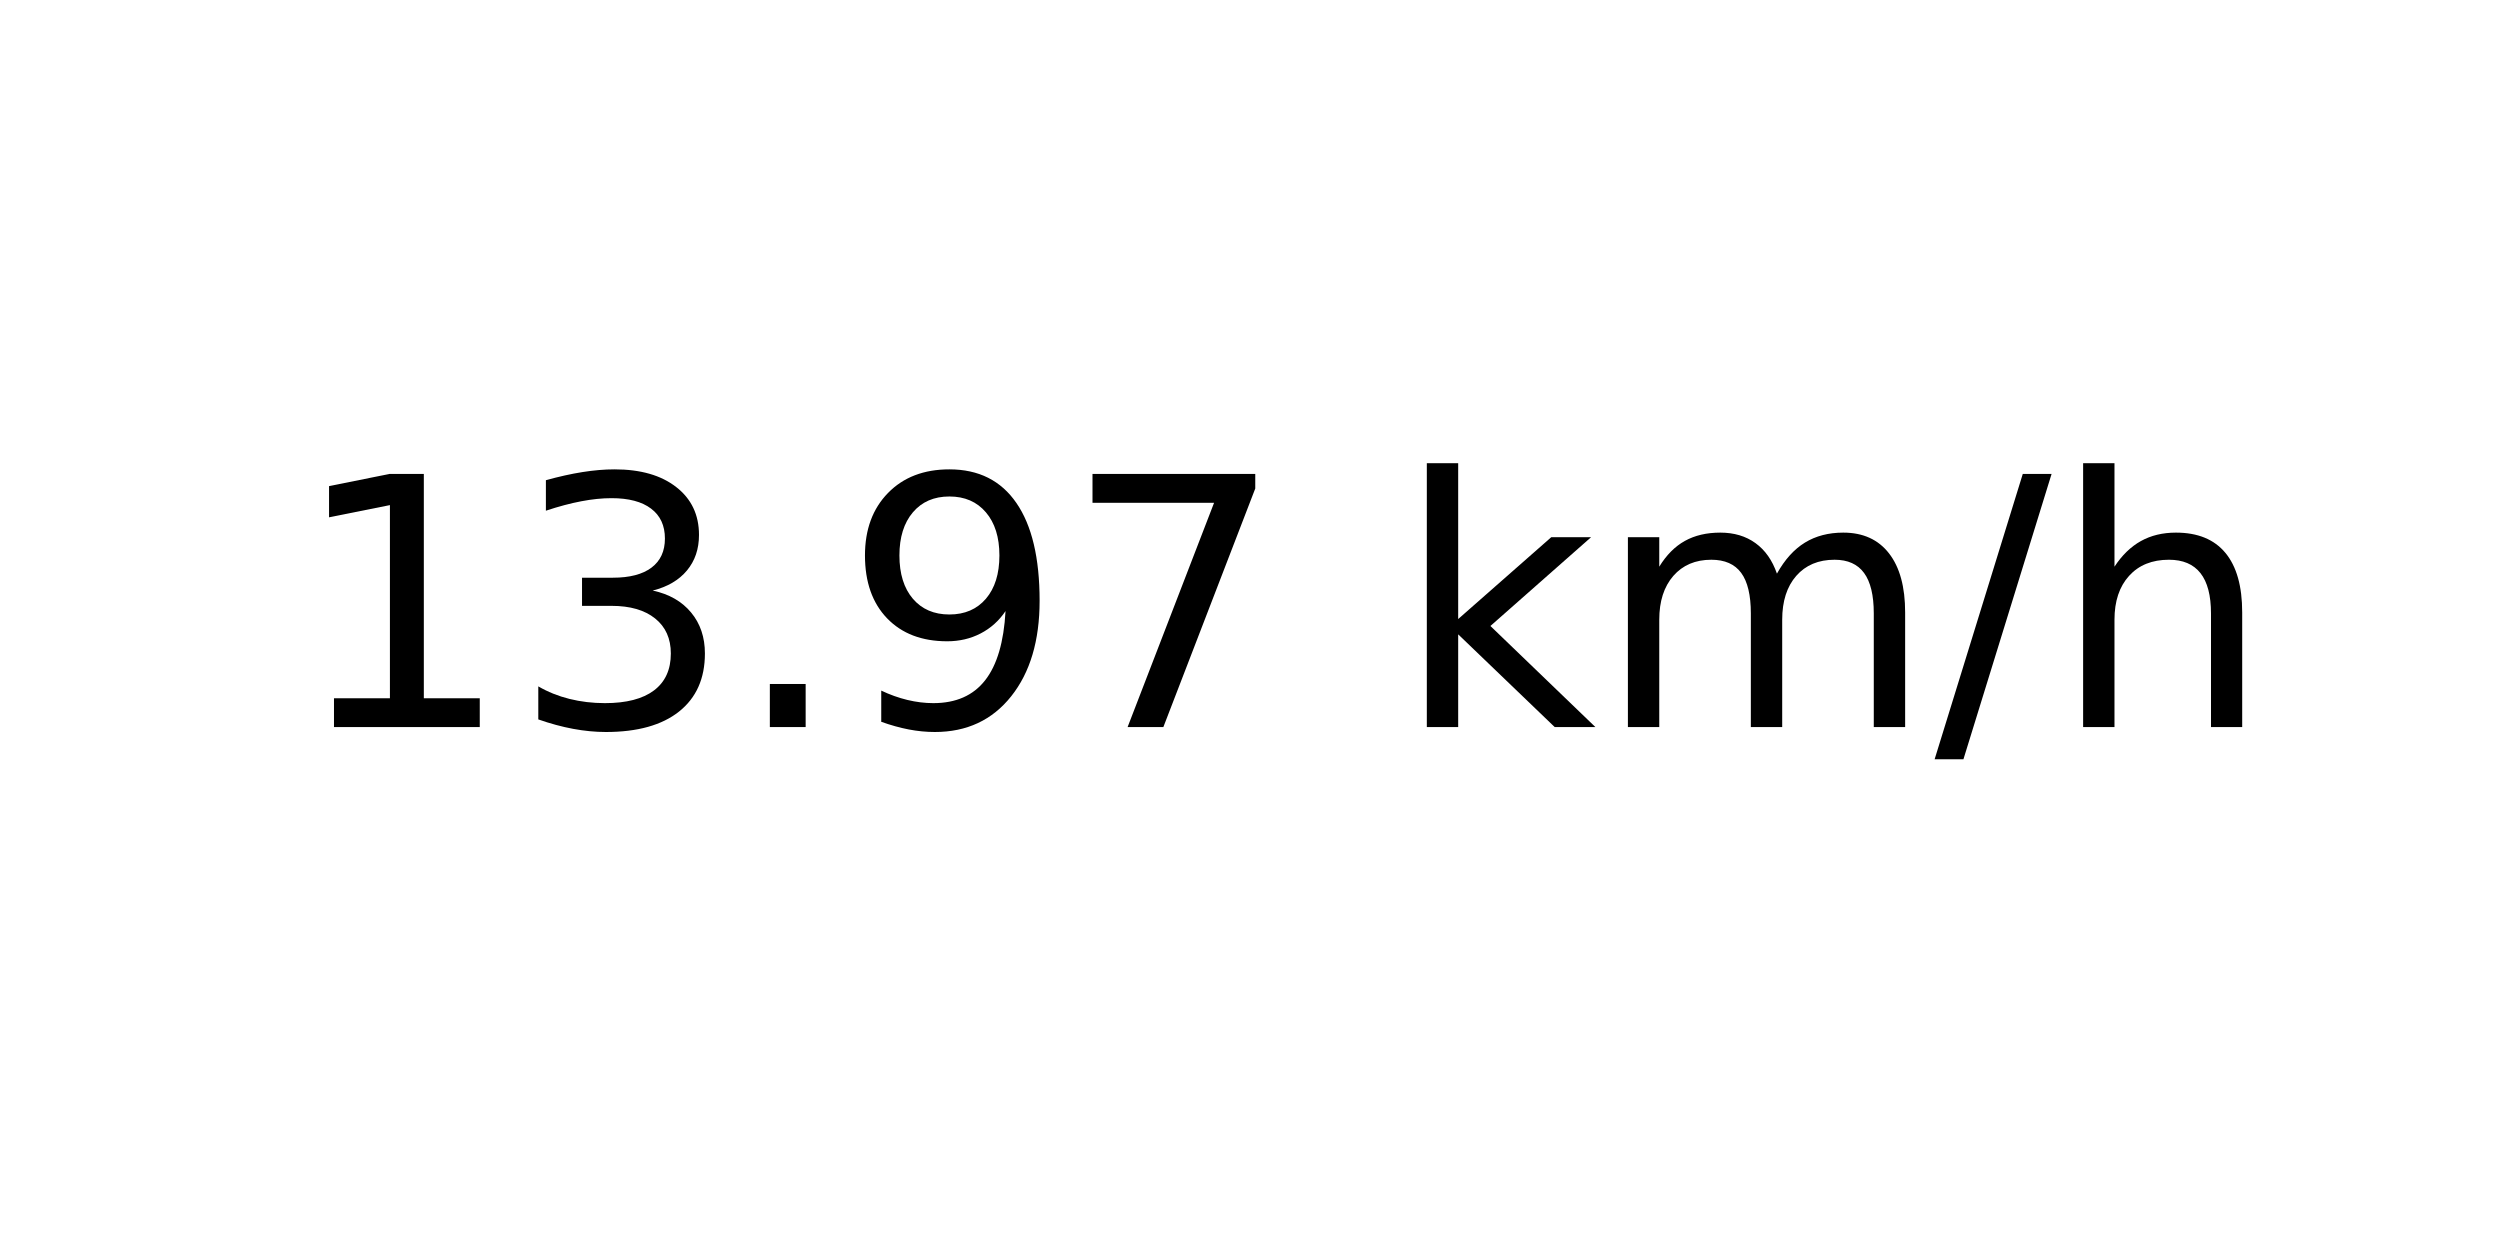
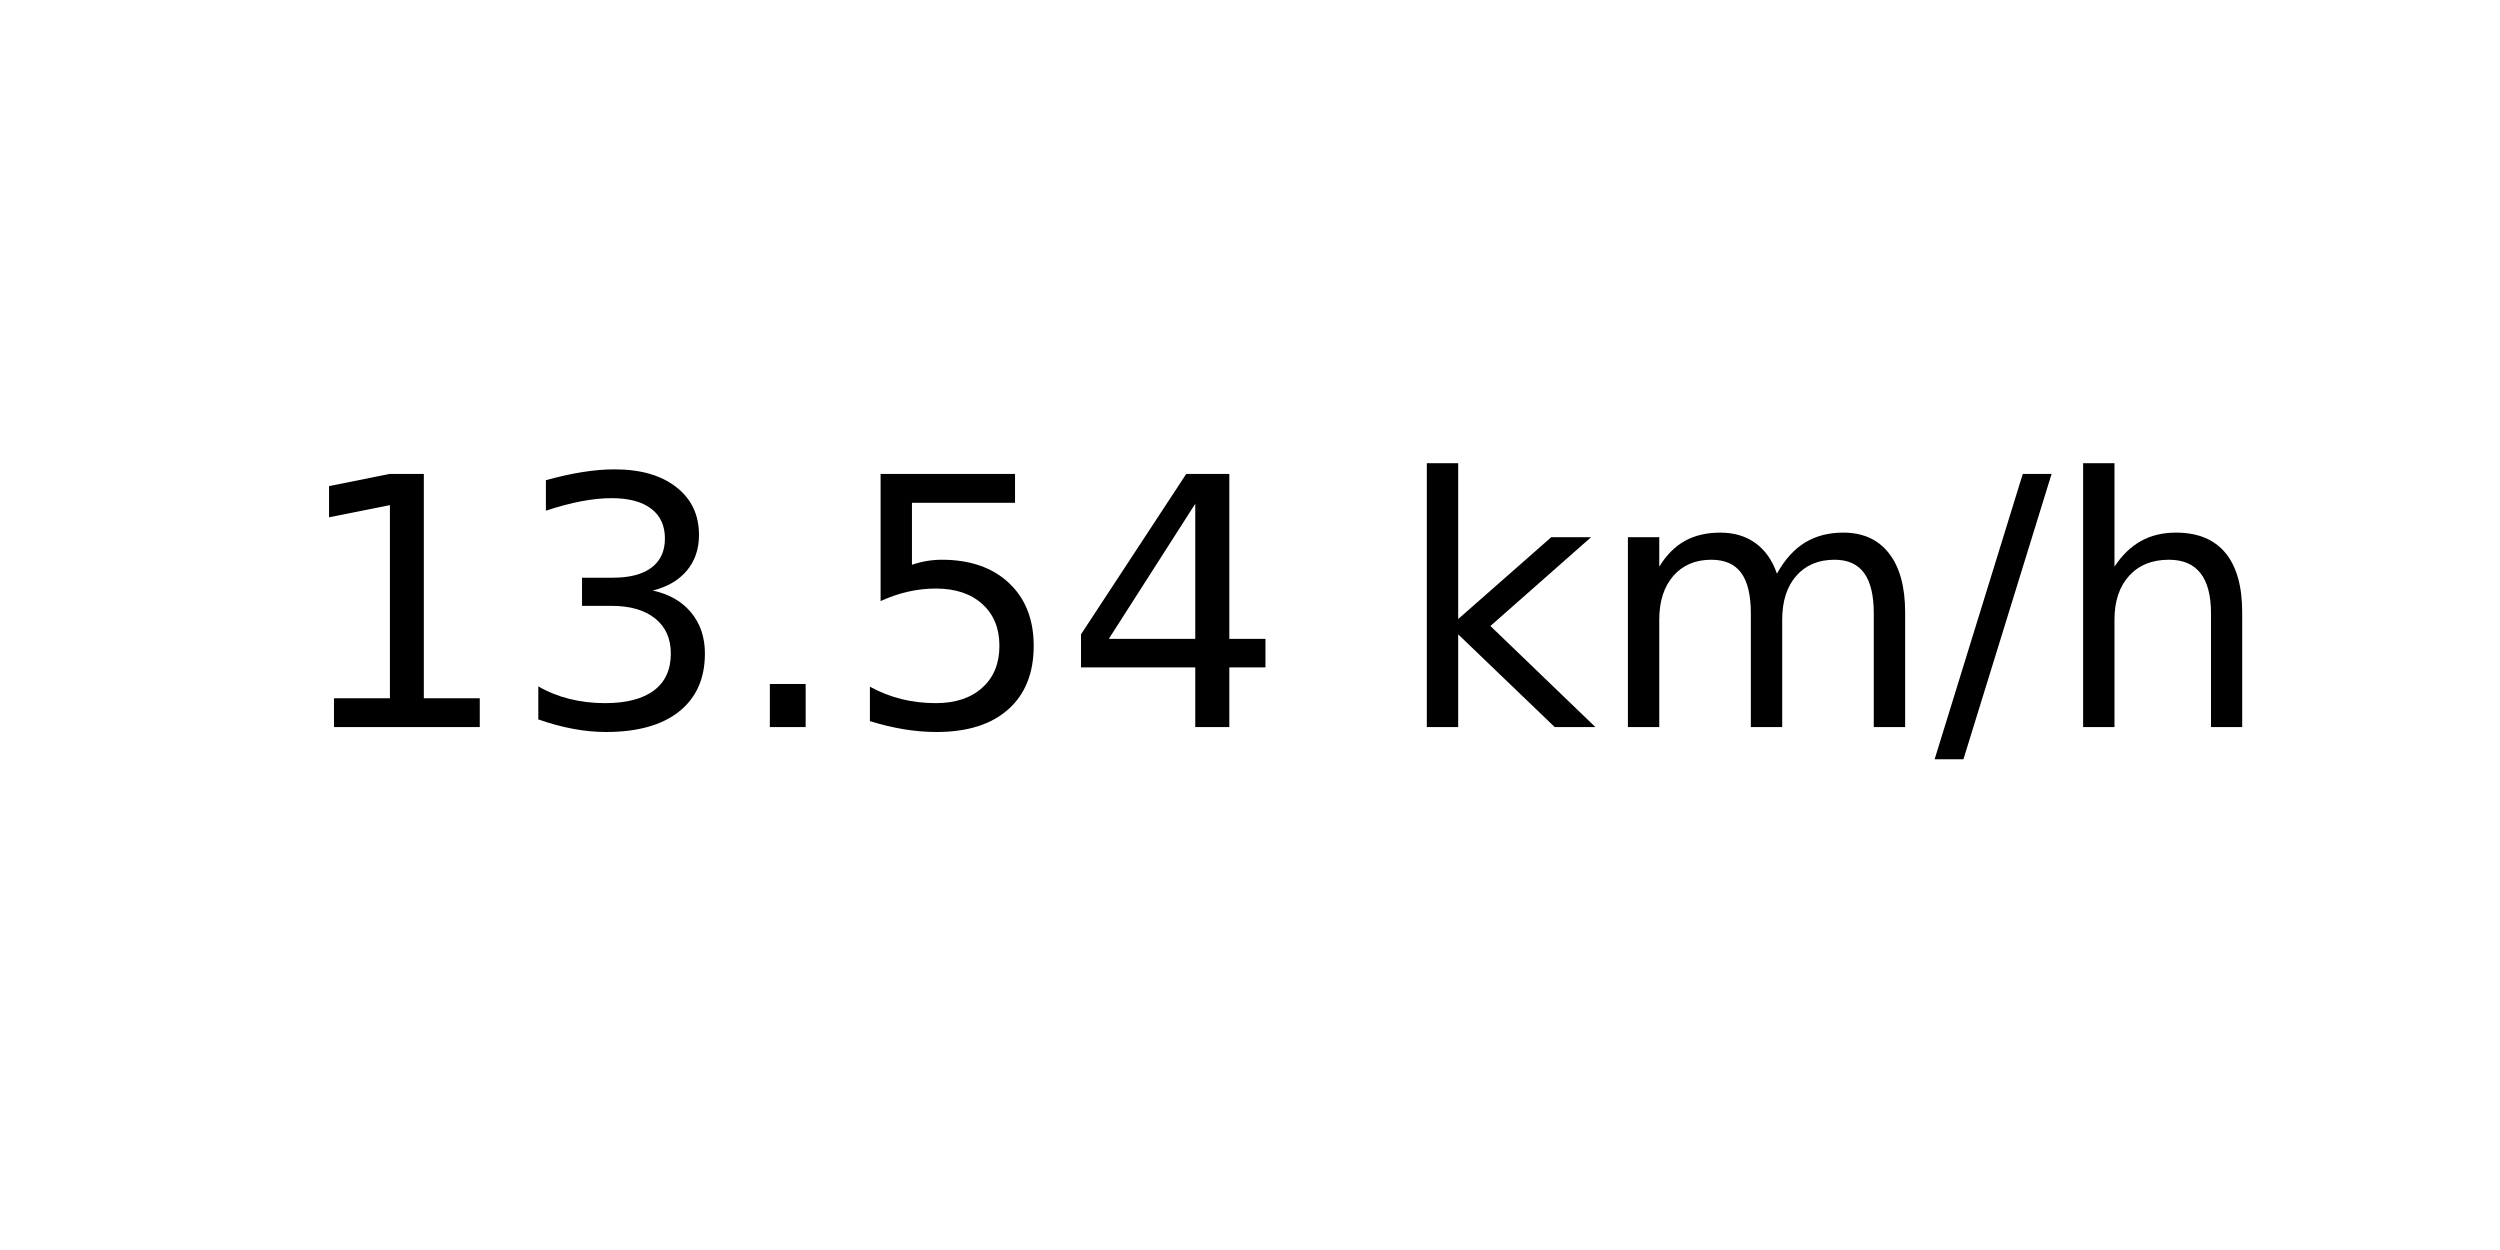
<svg xmlns="http://www.w3.org/2000/svg" xmlns:xlink="http://www.w3.org/1999/xlink" width="72pt" height="36pt" viewBox="0 0 72 36" version="1.1">
  <defs>
    <style type="text/css">*{stroke-linejoin: round; stroke-linecap: butt}</style>
  </defs>
  <g id="figure_1">
    <g id="axes_1">
      <g id="text_1">
        <g transform="translate(8.378125 20.93937) scale(0.1 -0.1)">
          <defs>
            <path id="DejaVuSans-31" d="M 794 531  L 1825 531  L 1825 4091  L 703 3866  L 703 4441  L 1819 4666  L 2450 4666  L 2450 531  L 3481 531  L 3481 0  L 794 0  L 794 531  z " transform="scale(0.015625)" />
            <path id="DejaVuSans-33" d="M 2597 2516  Q 3050 2419 3304 2112  Q 3559 1806 3559 1356  Q 3559 666 3084 287  Q 2609 -91 1734 -91  Q 1441 -91 1130 -33  Q 819 25 488 141  L 488 750  Q 750 597 1062 519  Q 1375 441 1716 441  Q 2309 441 2620 675  Q 2931 909 2931 1356  Q 2931 1769 2642 2001  Q 2353 2234 1838 2234  L 1294 2234  L 1294 2753  L 1863 2753  Q 2328 2753 2575 2939  Q 2822 3125 2822 3475  Q 2822 3834 2567 4026  Q 2313 4219 1838 4219  Q 1578 4219 1281 4162  Q 984 4106 628 3988  L 628 4550  Q 988 4650 1302 4700  Q 1616 4750 1894 4750  Q 2613 4750 3031 4423  Q 3450 4097 3450 3541  Q 3450 3153 3228 2886  Q 3006 2619 2597 2516  z " transform="scale(0.015625)" />
            <path id="DejaVuSans-2e" d="M 684 794  L 1344 794  L 1344 0  L 684 0  L 684 794  z " transform="scale(0.015625)" />
-             <path id="DejaVuSans-39" d="M 703 97  L 703 672  Q 941 559 1184 500  Q 1428 441 1663 441  Q 2288 441 2617 861  Q 2947 1281 2994 2138  Q 2813 1869 2534 1725  Q 2256 1581 1919 1581  Q 1219 1581 811 2004  Q 403 2428 403 3163  Q 403 3881 828 4315  Q 1253 4750 1959 4750  Q 2769 4750 3195 4129  Q 3622 3509 3622 2328  Q 3622 1225 3098 567  Q 2575 -91 1691 -91  Q 1453 -91 1209 -44  Q 966 3 703 97  z M 1959 2075  Q 2384 2075 2632 2365  Q 2881 2656 2881 3163  Q 2881 3666 2632 3958  Q 2384 4250 1959 4250  Q 1534 4250 1286 3958  Q 1038 3666 1038 3163  Q 1038 2656 1286 2365  Q 1534 2075 1959 2075  z " transform="scale(0.015625)" />
-             <path id="DejaVuSans-37" d="M 525 4666  L 3525 4666  L 3525 4397  L 1831 0  L 1172 0  L 2766 4134  L 525 4134  L 525 4666  z " transform="scale(0.015625)" />
+             <path id="DejaVuSans-35" d="M 691 4666  L 3169 4666  L 3169 4134  L 1269 4134  L 1269 2991  Q 1406 3038 1543 3061  Q 1681 3084 1819 3084  Q 2600 3084 3056 2656  Q 3513 2228 3513 1497  Q 3513 744 3044 326  Q 2575 -91 1722 -91  Q 1428 -91 1123 -41  Q 819 9 494 109  L 494 744  Q 775 591 1075 516  Q 1375 441 1709 441  Q 2250 441 2565 725  Q 2881 1009 2881 1497  Q 2881 1984 2565 2268  Q 2250 2553 1709 2553  Q 1456 2553 1204 2497  Q 953 2441 691 2322  L 691 4666  z " transform="scale(0.015625)" />
+             <path id="DejaVuSans-34" d="M 2419 4116  L 825 1625  L 2419 1625  L 2419 4116  z M 2253 4666  L 3047 4666  L 3047 1625  L 3713 1625  L 3713 1100  L 3047 1100  L 3047 0  L 2419 0  L 2419 1100  L 313 1100  L 313 1709  L 2253 4666  z " transform="scale(0.015625)" />
            <path id="DejaVuSans-20" transform="scale(0.015625)" />
            <path id="DejaVuSans-6b" d="M 581 4863  L 1159 4863  L 1159 1991  L 2875 3500  L 3609 3500  L 1753 1863  L 3688 0  L 2938 0  L 1159 1709  L 1159 0  L 581 0  L 581 4863  z " transform="scale(0.015625)" />
            <path id="DejaVuSans-6d" d="M 3328 2828  Q 3544 3216 3844 3400  Q 4144 3584 4550 3584  Q 5097 3584 5394 3201  Q 5691 2819 5691 2113  L 5691 0  L 5113 0  L 5113 2094  Q 5113 2597 4934 2840  Q 4756 3084 4391 3084  Q 3944 3084 3684 2787  Q 3425 2491 3425 1978  L 3425 0  L 2847 0  L 2847 2094  Q 2847 2600 2669 2842  Q 2491 3084 2119 3084  Q 1678 3084 1418 2786  Q 1159 2488 1159 1978  L 1159 0  L 581 0  L 581 3500  L 1159 3500  L 1159 2956  Q 1356 3278 1631 3431  Q 1906 3584 2284 3584  Q 2666 3584 2933 3390  Q 3200 3197 3328 2828  z " transform="scale(0.015625)" />
            <path id="DejaVuSans-2f" d="M 1625 4666  L 2156 4666  L 531 -594  L 0 -594  L 1625 4666  z " transform="scale(0.015625)" />
            <path id="DejaVuSans-68" d="M 3513 2113  L 3513 0  L 2938 0  L 2938 2094  Q 2938 2591 2744 2837  Q 2550 3084 2163 3084  Q 1697 3084 1428 2787  Q 1159 2491 1159 1978  L 1159 0  L 581 0  L 581 4863  L 1159 4863  L 1159 2956  Q 1366 3272 1645 3428  Q 1925 3584 2291 3584  Q 2894 3584 3203 3211  Q 3513 2838 3513 2113  z " transform="scale(0.015625)" />
          </defs>
          <use xlink:href="#DejaVuSans-31" />
          <use xlink:href="#DejaVuSans-33" x="63.623" />
          <use xlink:href="#DejaVuSans-2e" x="127.246" />
-           <use xlink:href="#DejaVuSans-39" x="159.033" />
-           <use xlink:href="#DejaVuSans-37" x="222.656" />
+           <use xlink:href="#DejaVuSans-35" x="159.033" />
+           <use xlink:href="#DejaVuSans-34" x="222.656" />
          <use xlink:href="#DejaVuSans-20" x="286.279" />
          <use xlink:href="#DejaVuSans-6b" x="318.066" />
          <use xlink:href="#DejaVuSans-6d" x="375.977" />
          <use xlink:href="#DejaVuSans-2f" x="473.389" />
          <use xlink:href="#DejaVuSans-68" x="507.08" />
        </g>
      </g>
    </g>
  </g>
</svg>
